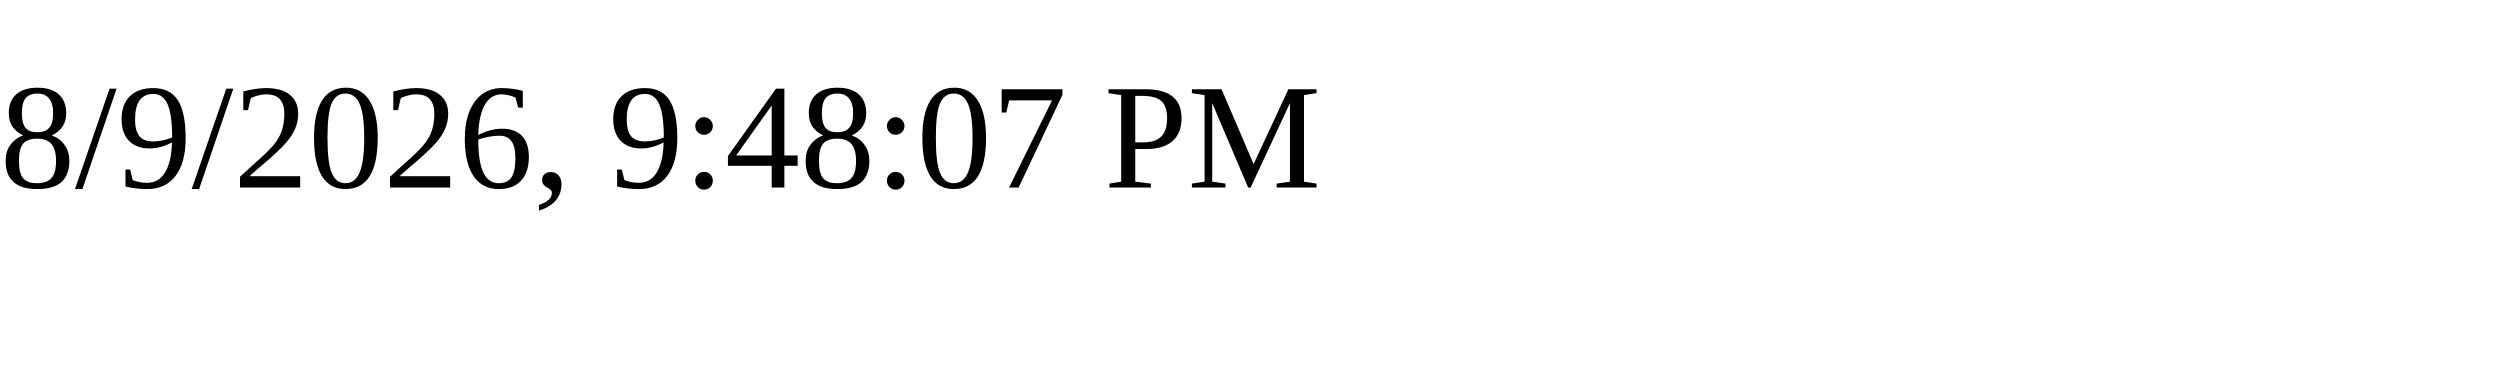
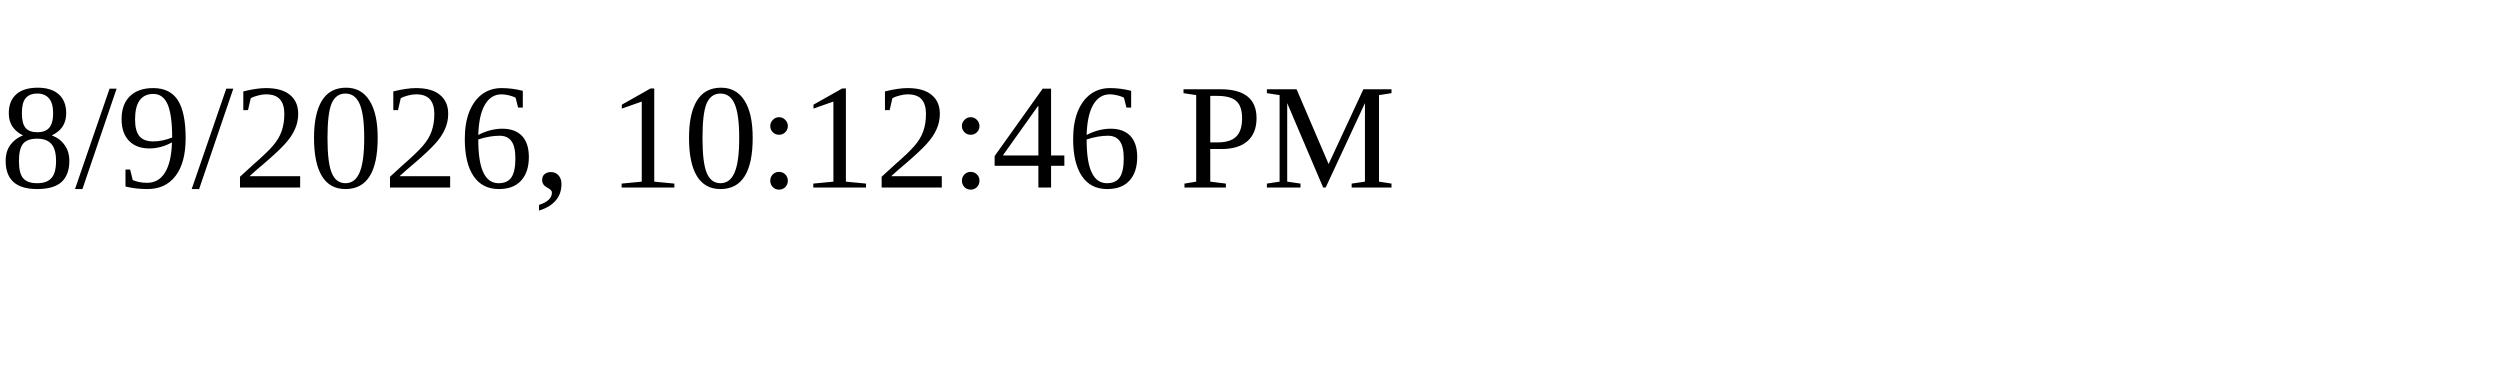
<svg xmlns="http://www.w3.org/2000/svg" height="30" width="200">
-   <text x="0" y="15">8/9/2026, 9:48:07 PM</text>
+   <text x="0" y="15">8/9/2026, 10:12:46 PM</text>
</svg>
